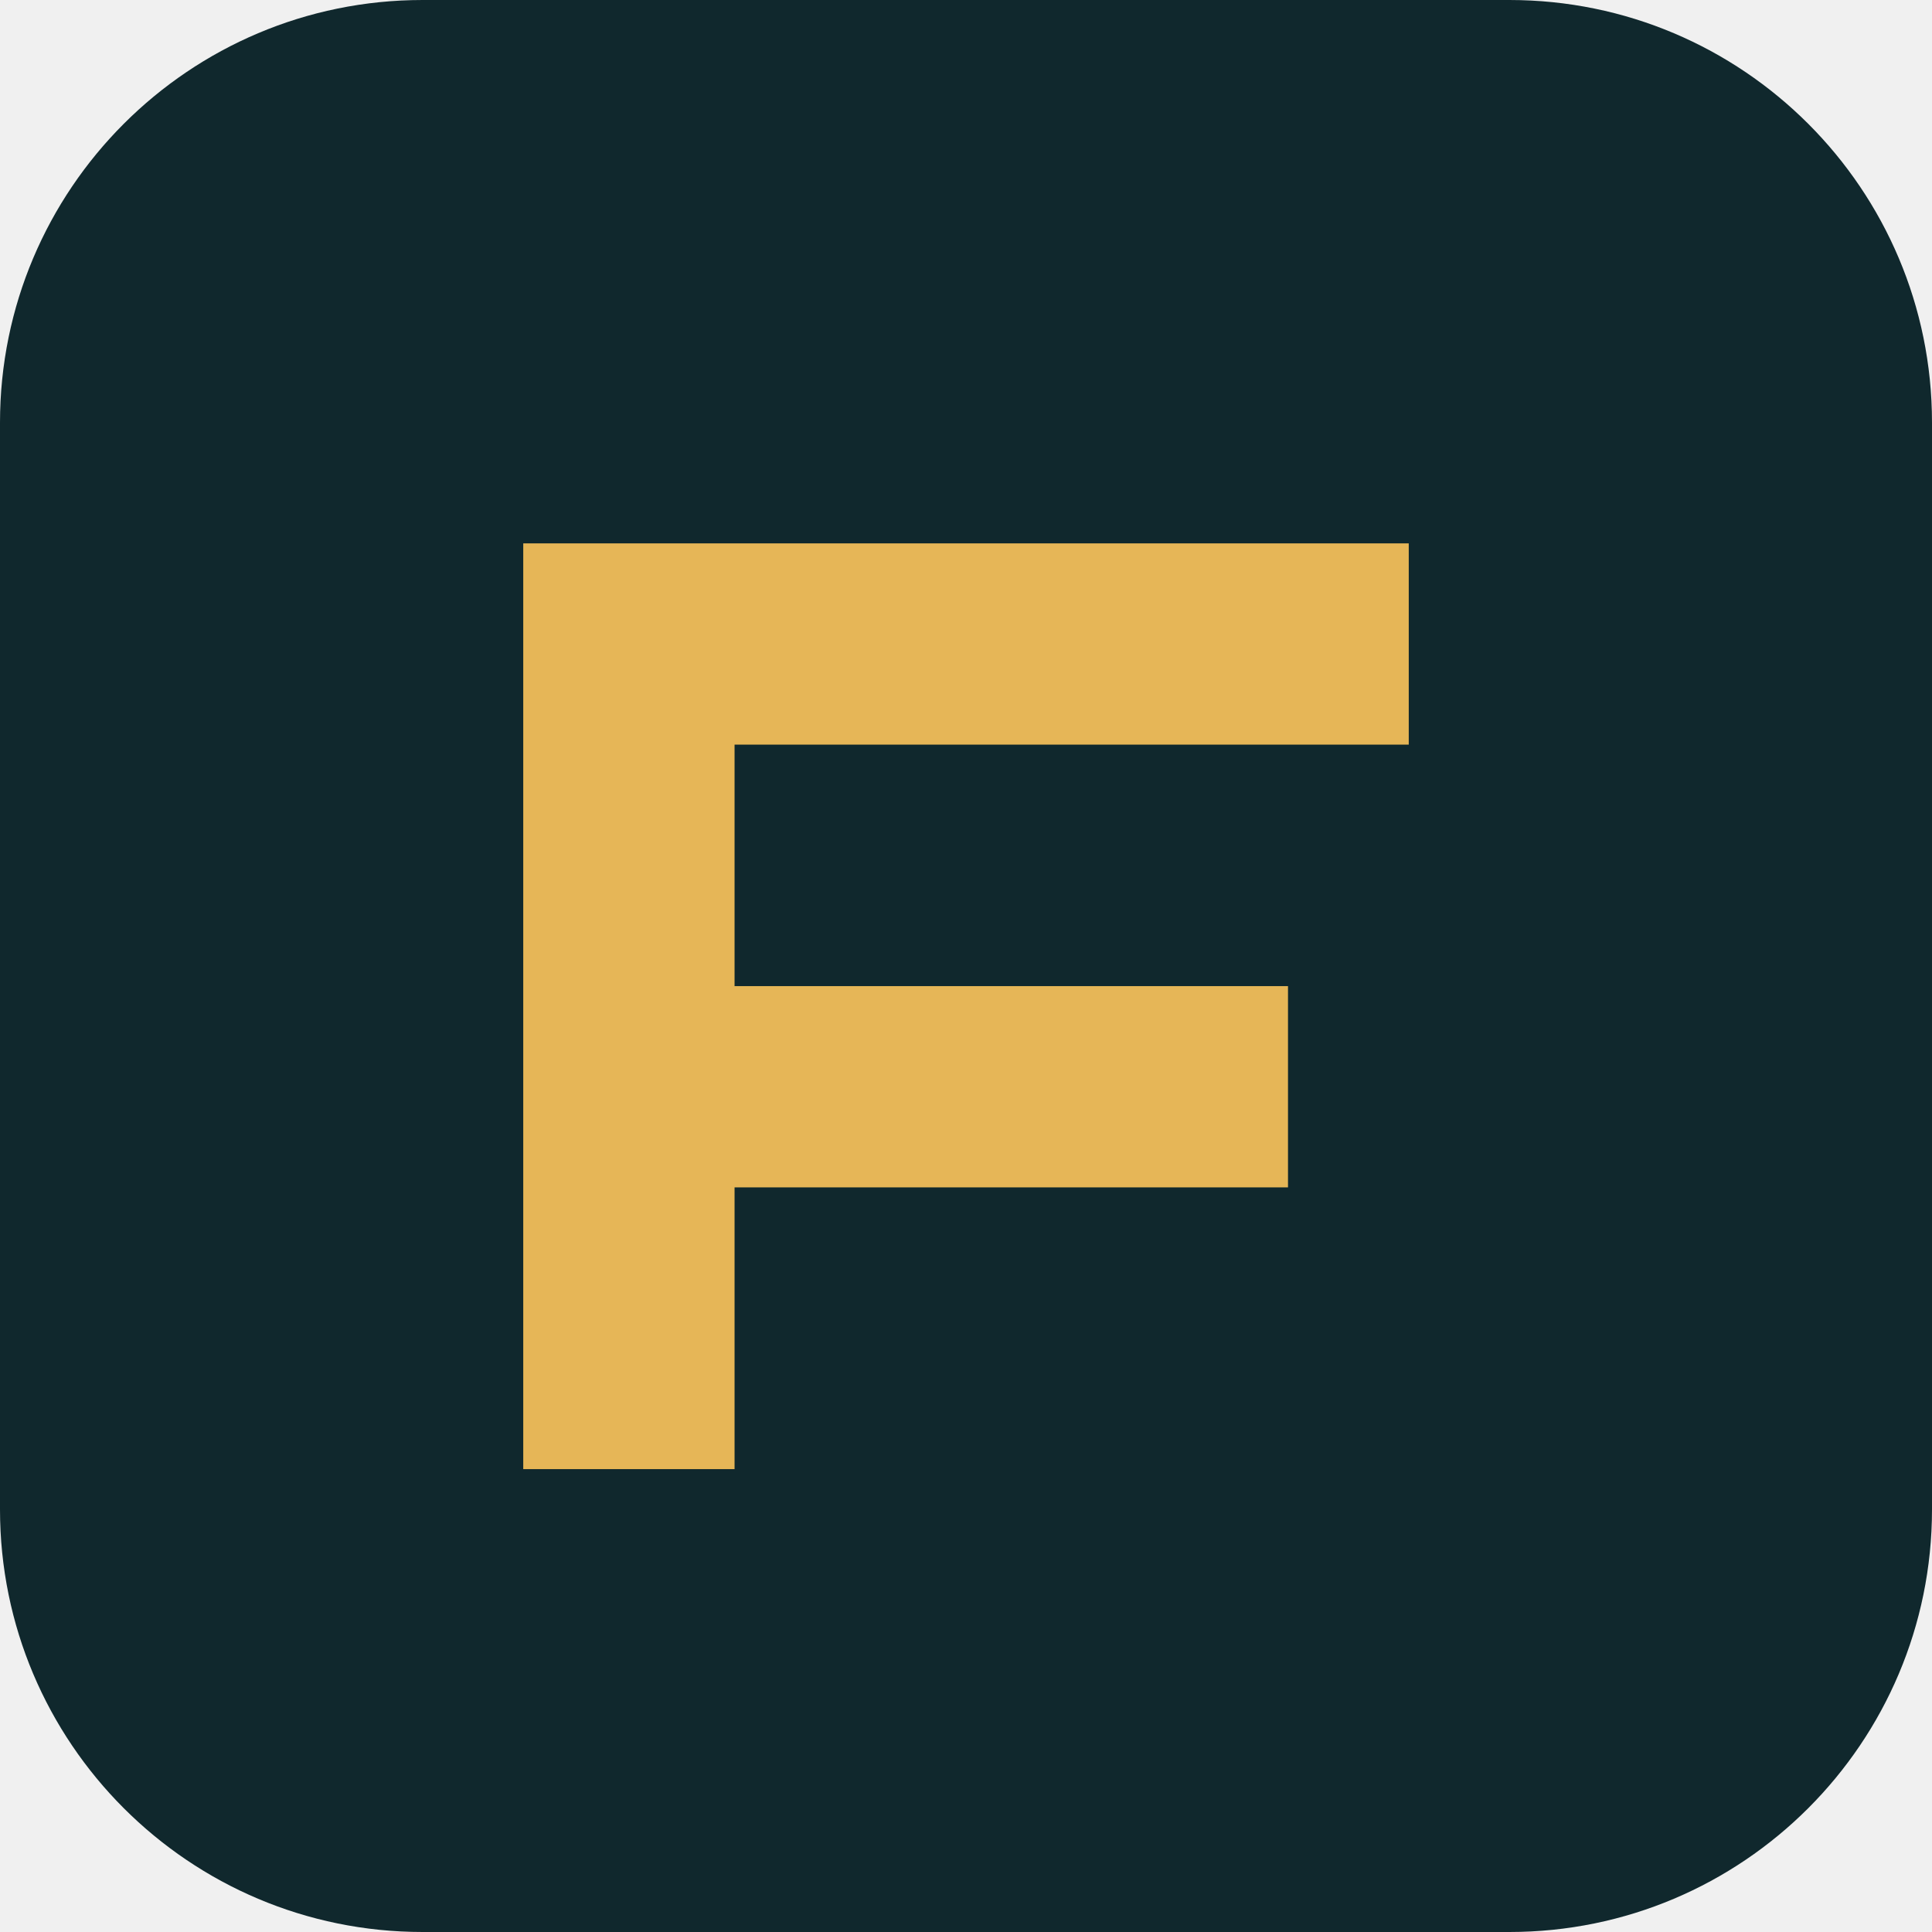
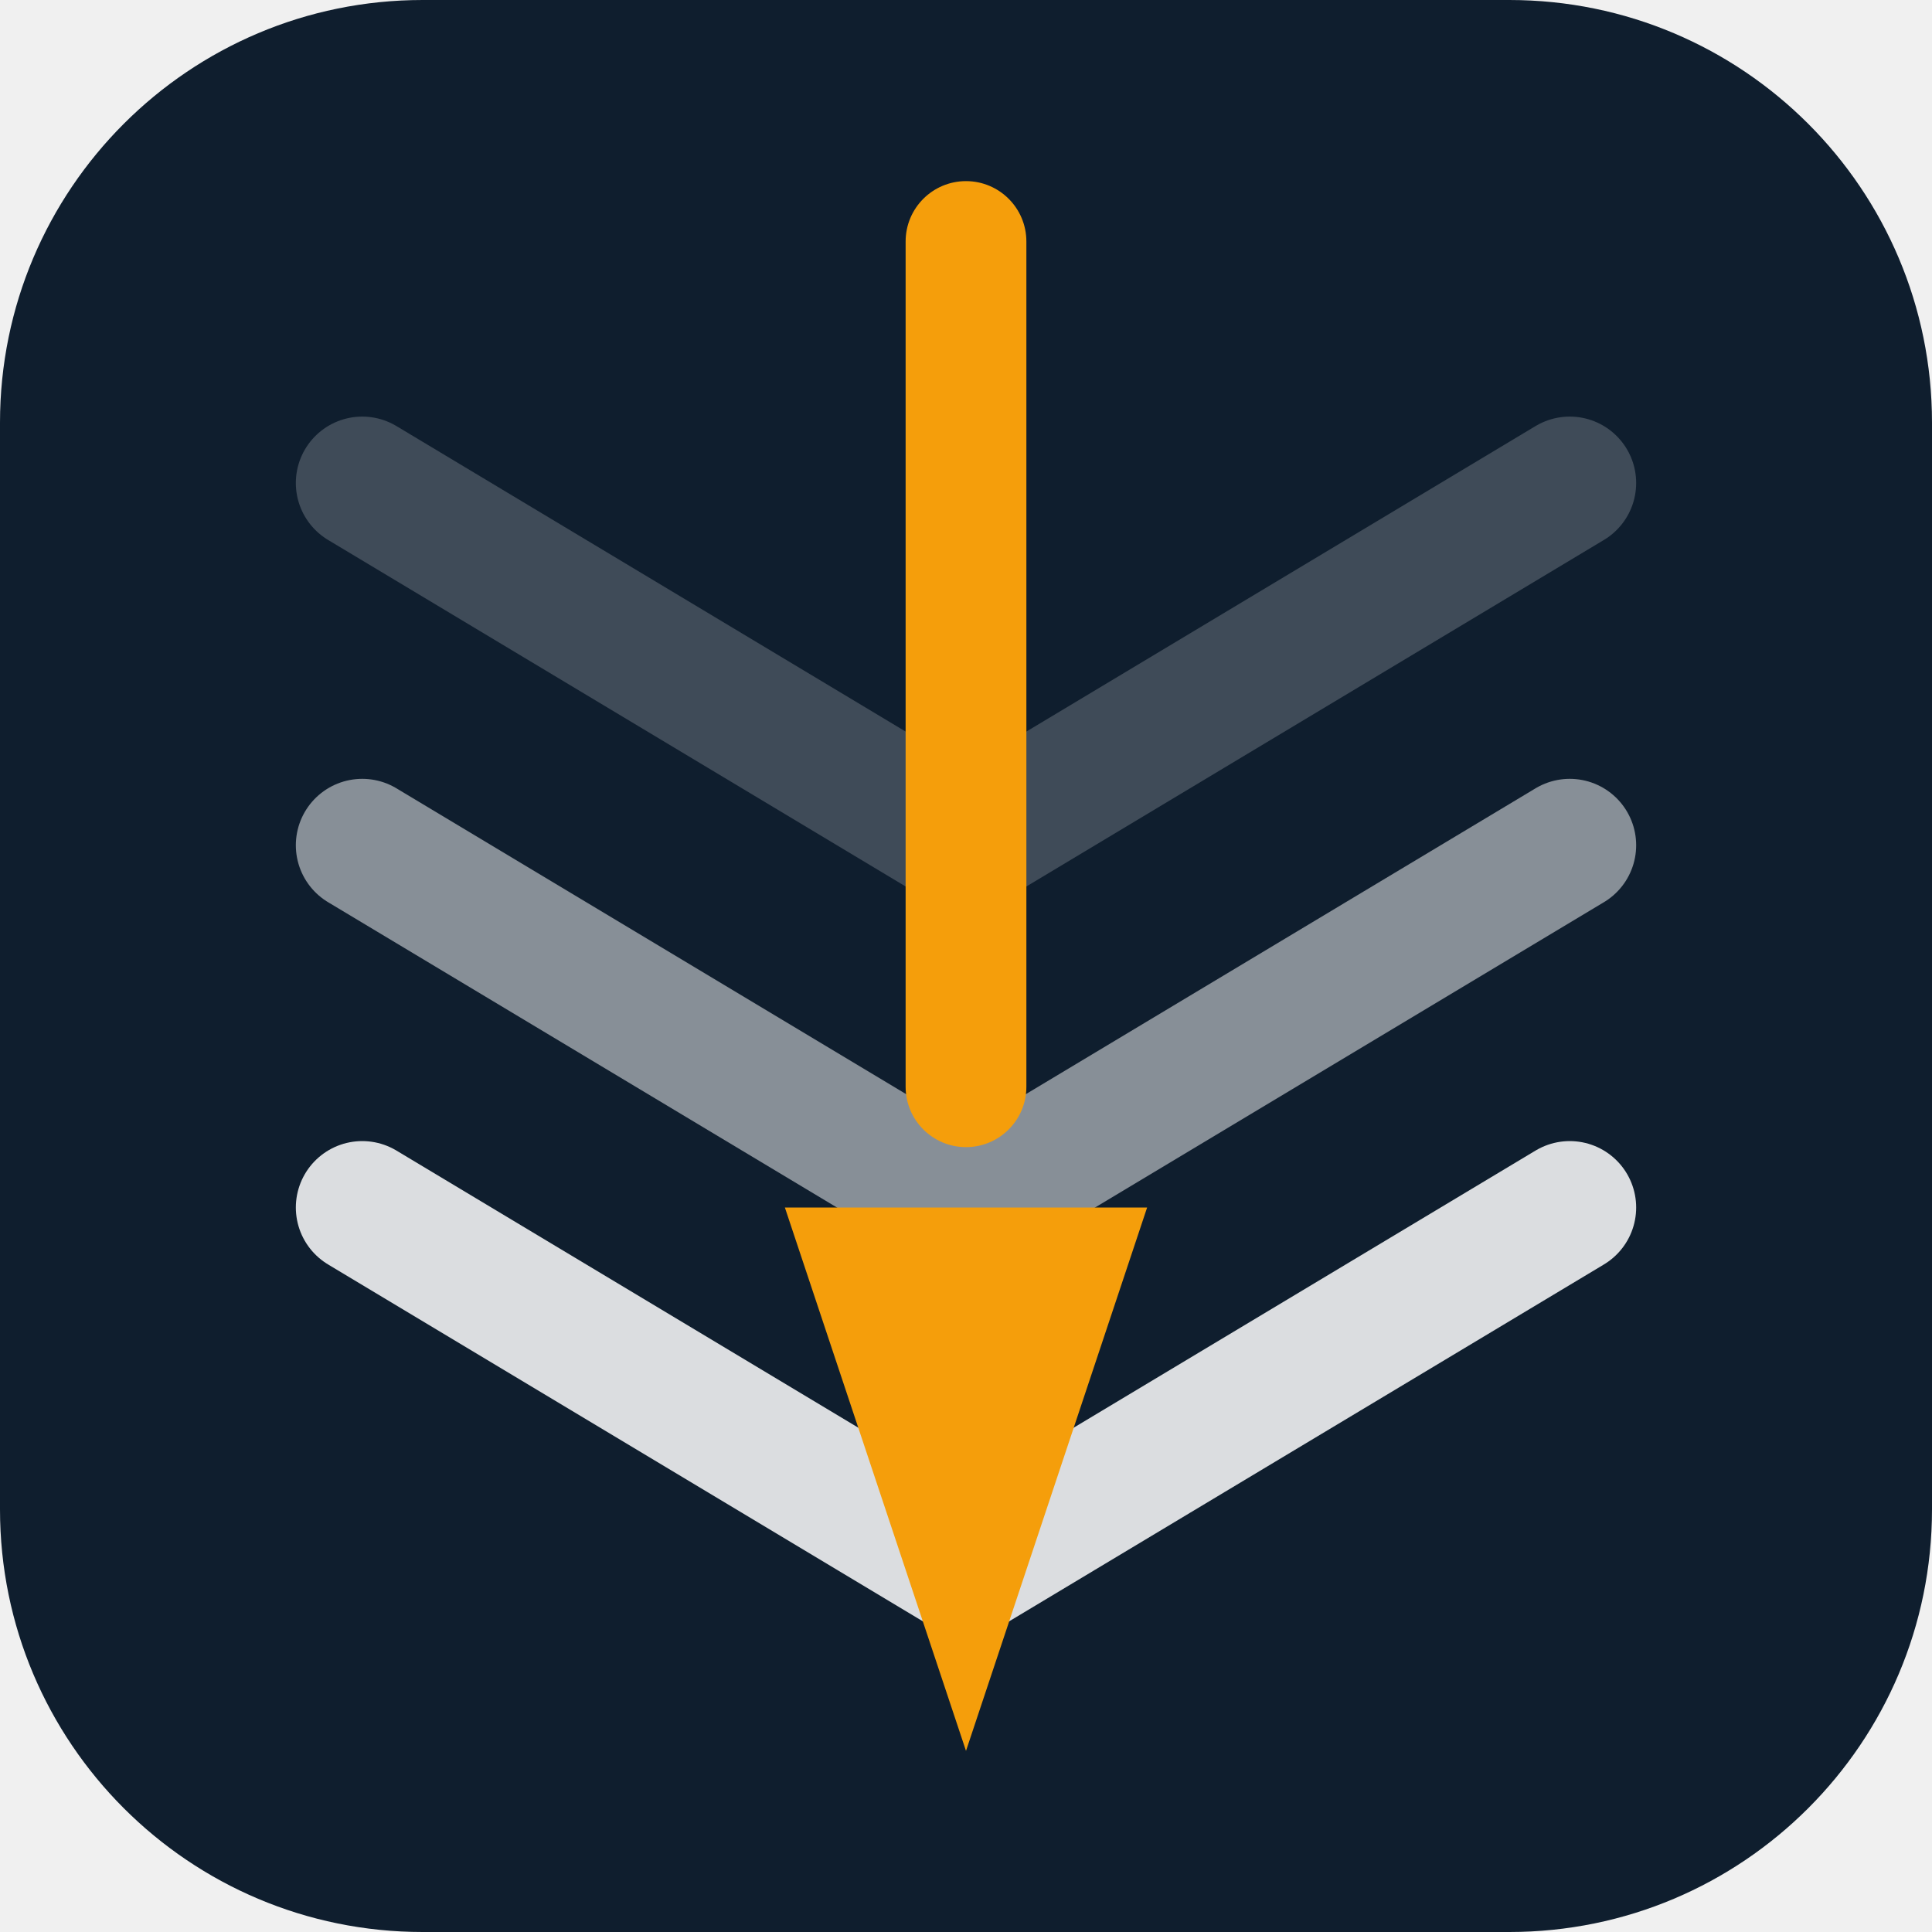
- <svg xmlns="http://www.w3.org/2000/svg" viewBox="0 0 192 192">
-   <rect width="192" height="192" rx="42" fill="#10282d" />
-   <path d="M52 54h88v20H73v24h55v20H73v28H52z" fill="#e6b657" />
+ <svg xmlns="http://www.w3.org/2000/svg" viewBox="0 0 32 32">
+   <rect width="32" height="32" rx="7" fill="#0F1E2E" />
+   <polyline points="6,8 16,14 26,8" stroke="white" stroke-width="2.2" stroke-linecap="round" stroke-linejoin="round" fill="none" opacity="0.2" />
+   <polyline points="6,14 16,20 26,14" stroke="white" stroke-width="2.2" stroke-linecap="round" stroke-linejoin="round" fill="none" opacity="0.5" />
+   <polyline points="6,20 16,26 26,20" stroke="white" stroke-width="2.2" stroke-linecap="round" stroke-linejoin="round" fill="none" opacity="0.85" />
+   <rect x="15" y="3" width="2" height="16" rx="1" fill="#F59E0B" />
+   <polygon points="16,29 13,20 19,20" fill="#F59E0B" />
</svg>
